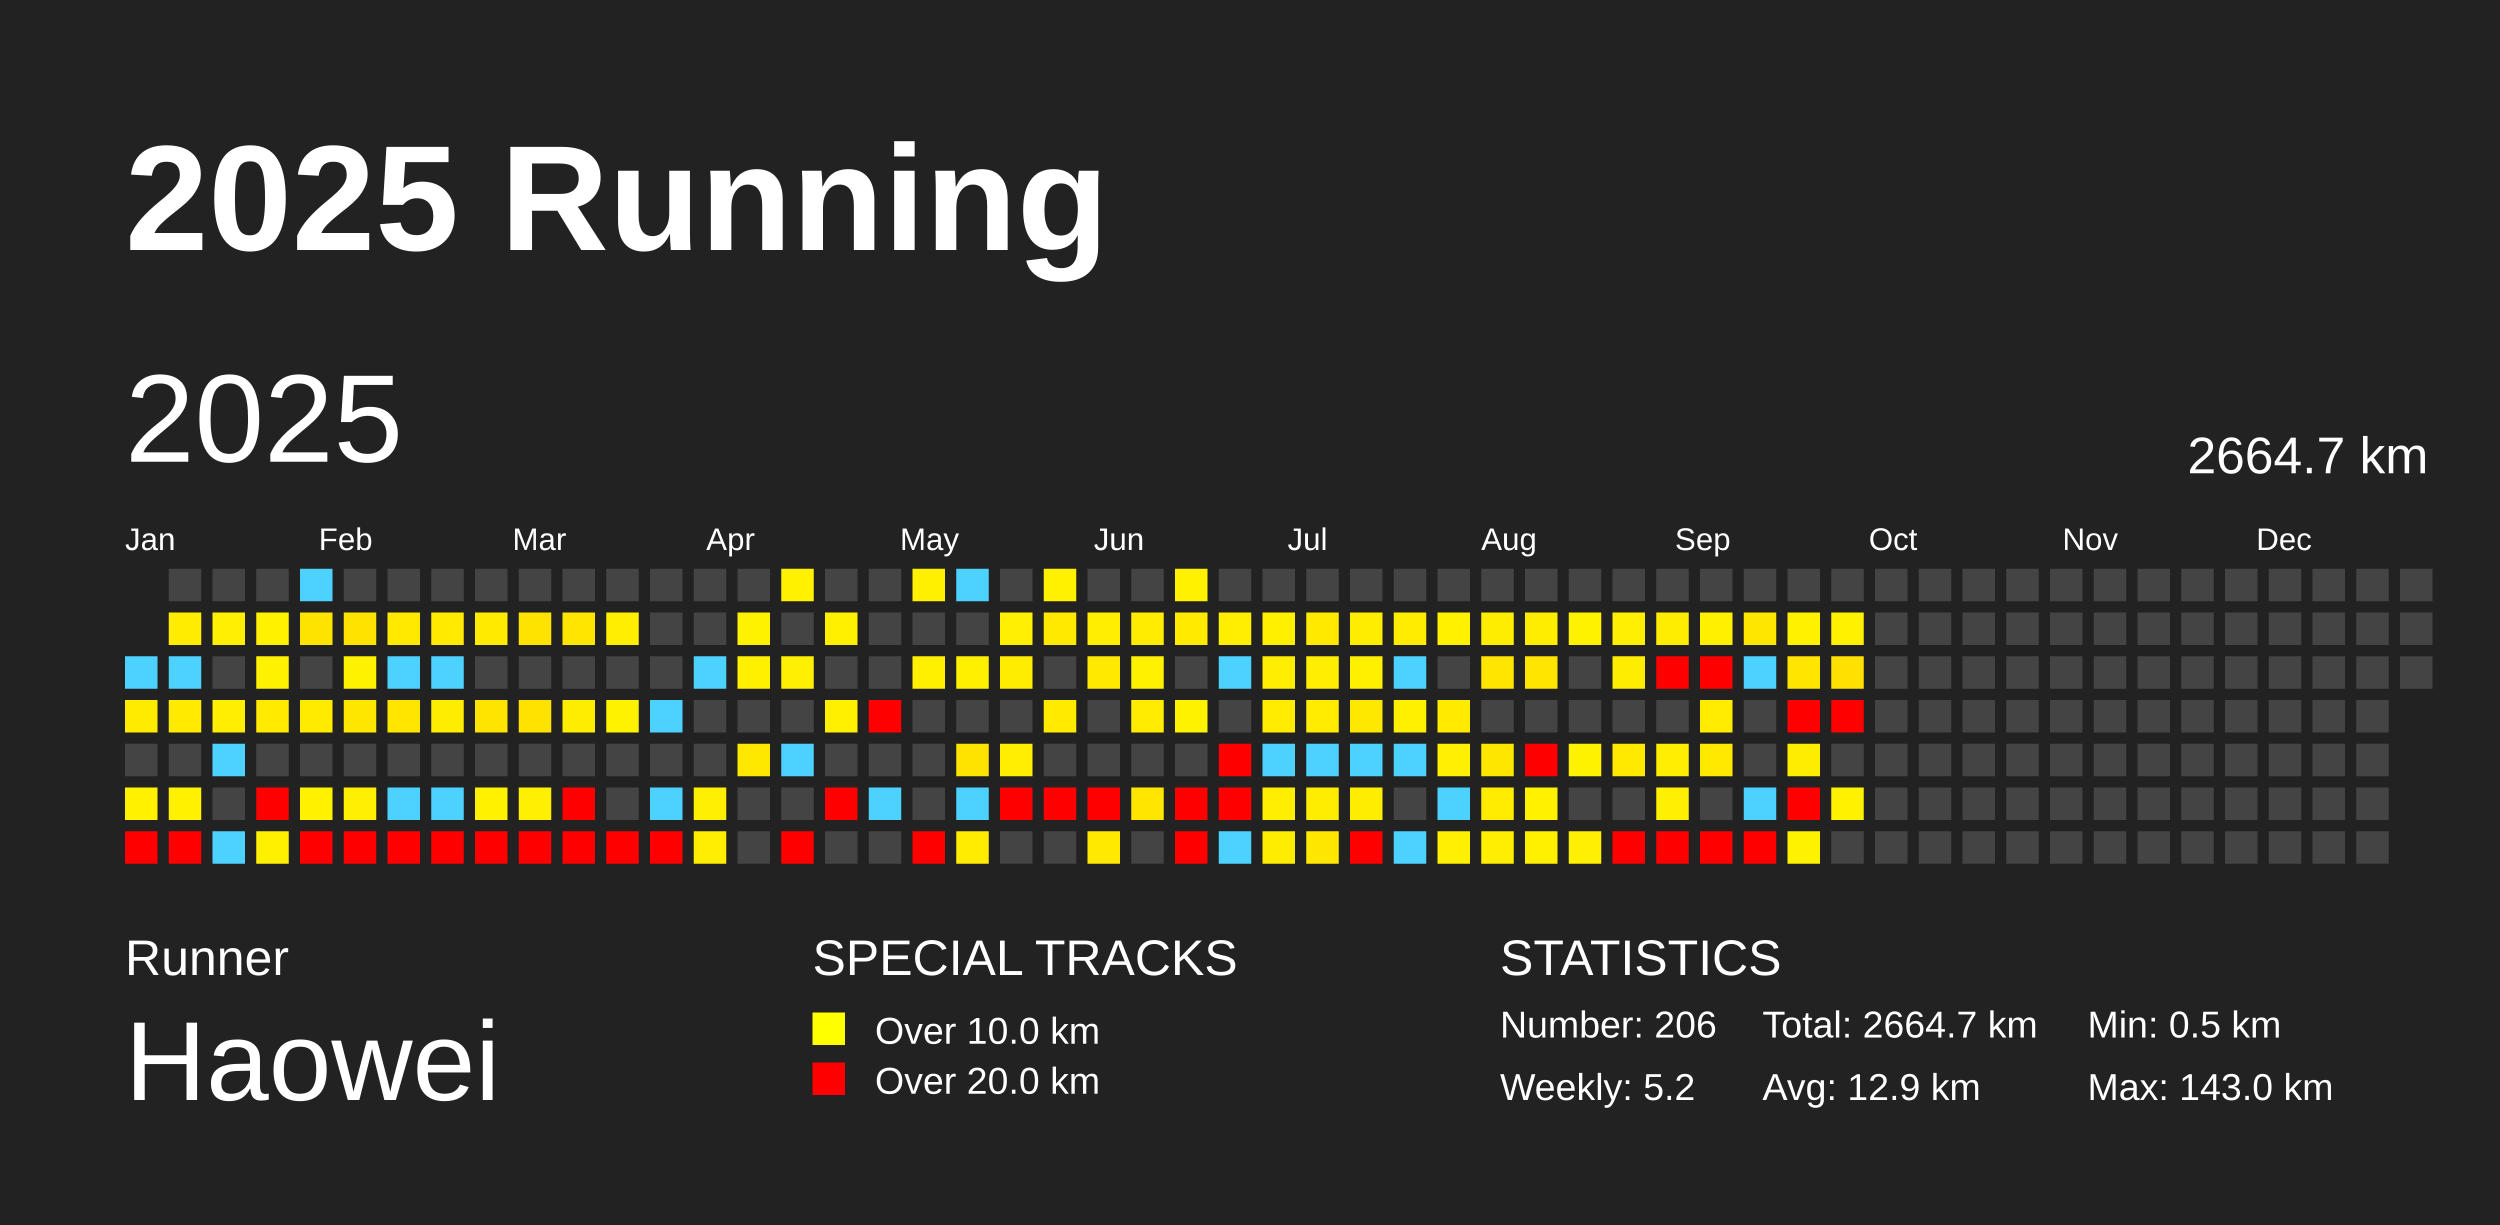
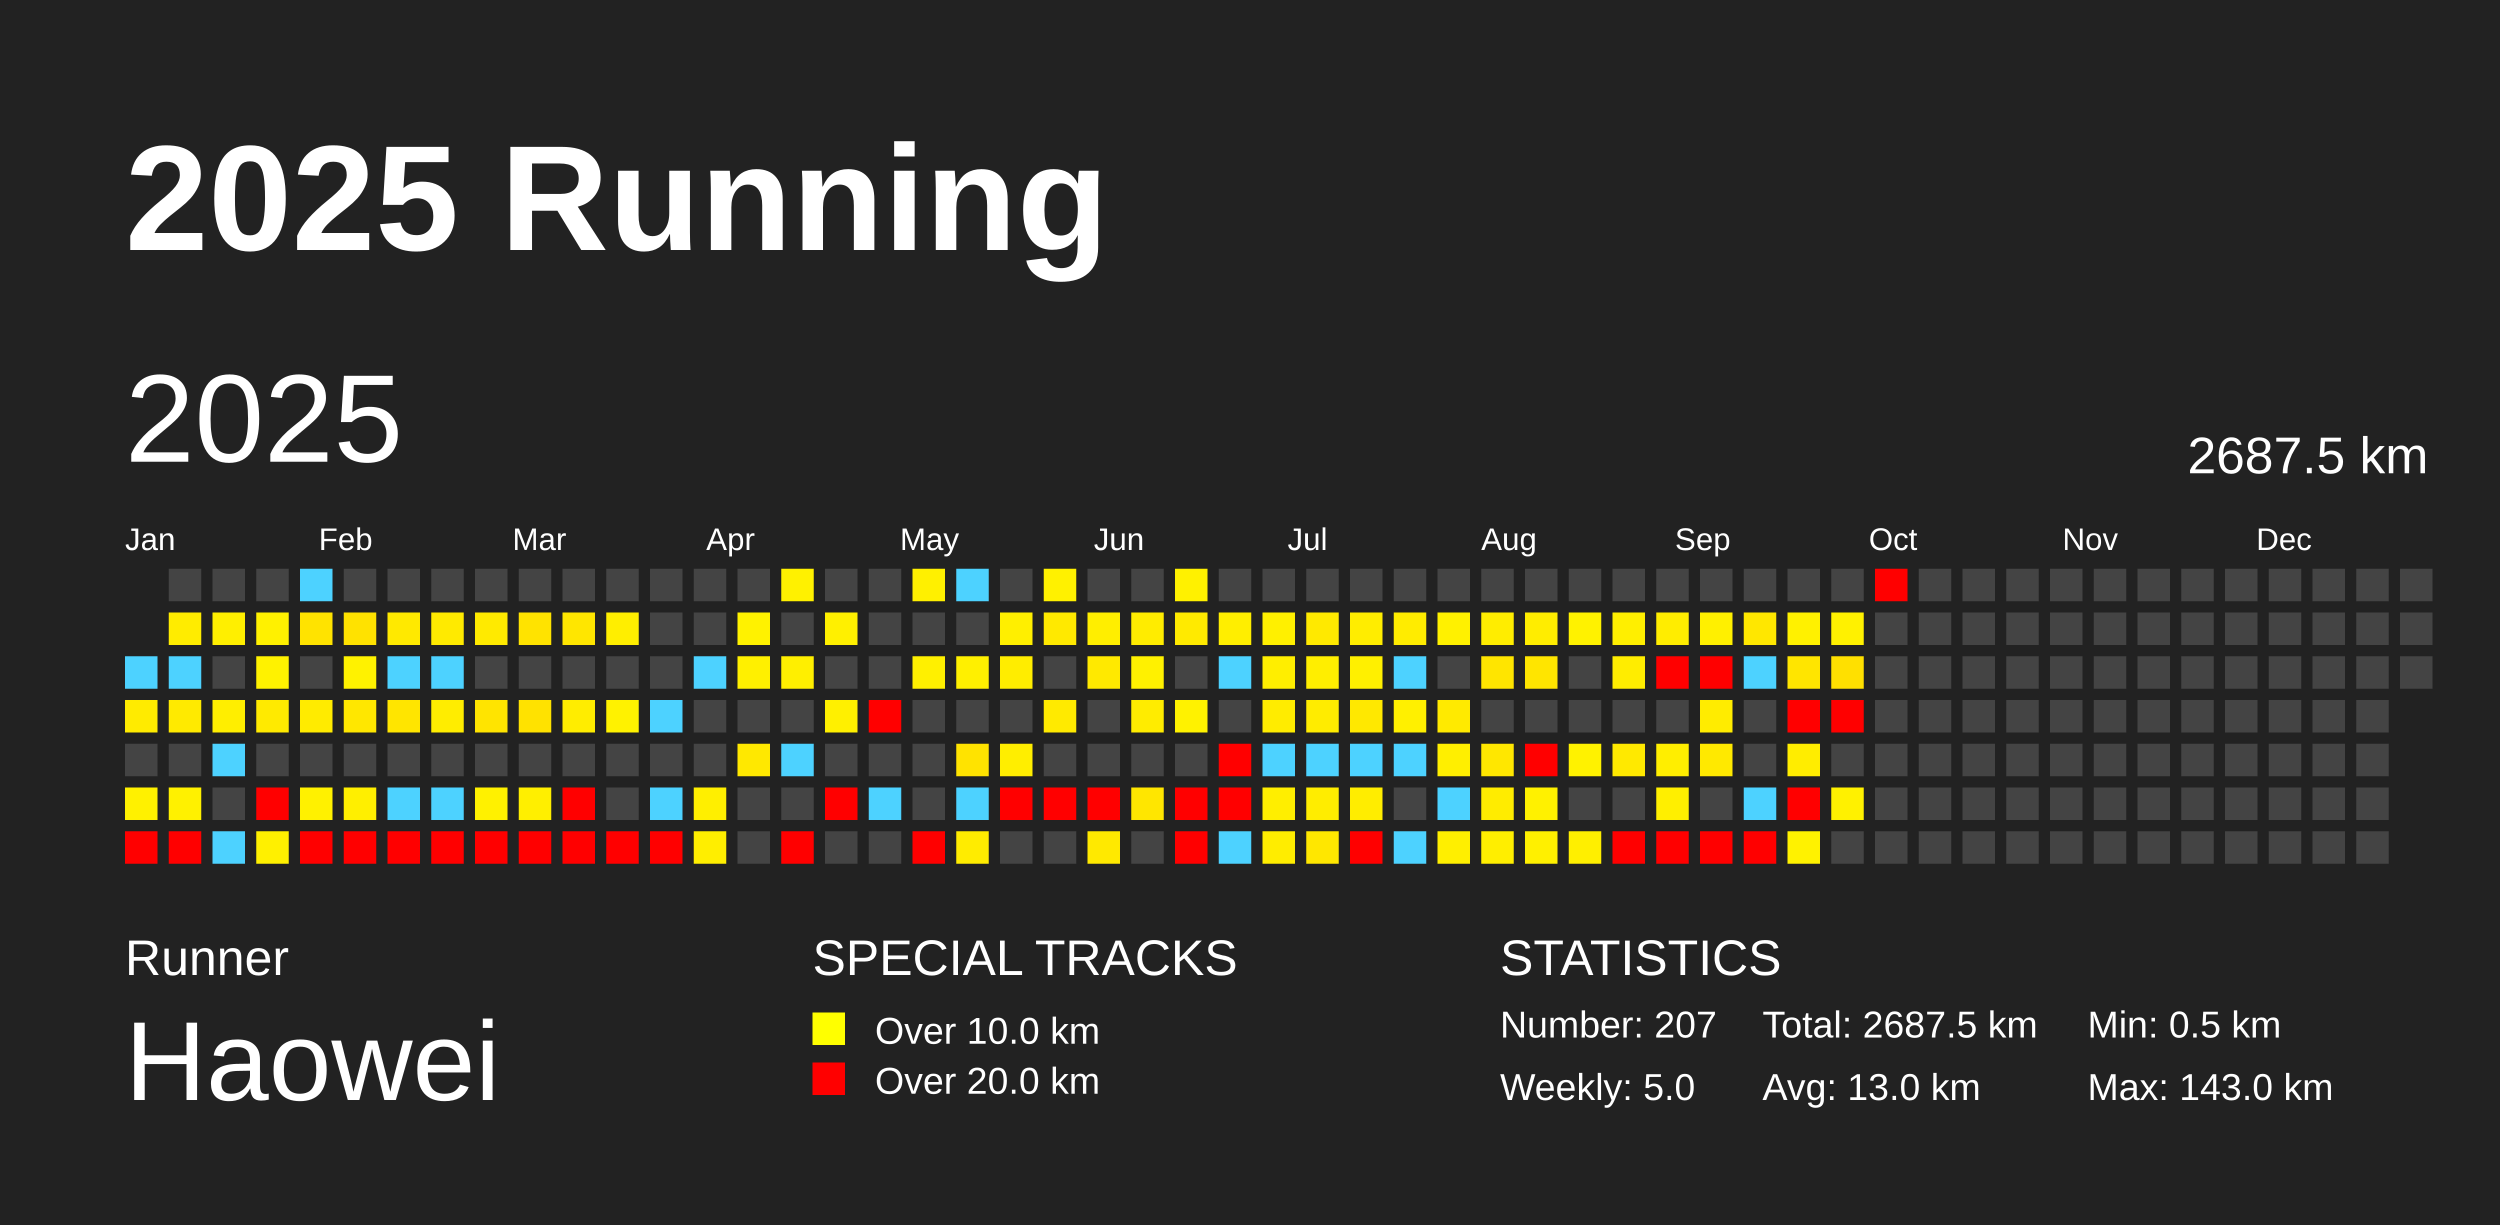
<svg xmlns="http://www.w3.org/2000/svg" baseProfile="full" height="98mm" version="1.1" viewBox="0,0,200,98" width="200mm">
  <defs />
  <rect fill="#222222" height="98" width="200" x="0" y="0" />
  <text fill="#FFFFFF" style="font-size:12px; font-family:Arial; font-weight:bold;" x="10" y="20">2025 Running</text>
  <text fill="#FFFFFF" style="font-size:4px; font-family:Arial" x="10" y="78">Runner</text>
  <text fill="#FFFFFF" style="font-size:9px; font-family:Arial" x="10" y="88">Haowei</text>
  <text fill="#FFFFFF" style="font-size:4px; font-family:Arial" x="65" y="78">SPECIAL TRACKS</text>
  <rect fill="yellow" height="2.6" width="2.6" x="65" y="81" />
  <text fill="#FFFFFF" style="font-size:3px; font-family:Arial" x="70" y="83.5">Over 10.0 km</text>
  <rect fill="red" height="2.6" width="2.6" x="65" y="85" />
  <text fill="#FFFFFF" style="font-size:3px; font-family:Arial" x="70" y="87.5">Over 20.0 km</text>
  <text fill="#FFFFFF" style="font-size:4px; font-family:Arial" x="120" y="78">STATISTICS</text>
-   <text fill="#FFFFFF" style="font-size:3px; font-family:Arial" x="120" y="83">Number: 206</text>
-   <text fill="#FFFFFF" style="font-size:3px; font-family:Arial" x="120" y="88">Weekly: 5.2</text>
-   <text fill="#FFFFFF" style="font-size:3px; font-family:Arial" x="141" y="83">Total: 2664.7 km</text>
-   <text fill="#FFFFFF" style="font-size:3px; font-family:Arial" x="141" y="88">Avg: 12.9 km</text>
+   <text fill="#FFFFFF" style="font-size:3px; font-family:Arial" x="120" y="83">Number: 207</text>
+   <text fill="#FFFFFF" style="font-size:3px; font-family:Arial" x="120" y="88">Weekly: 5.0</text>
+   <text fill="#FFFFFF" style="font-size:3px; font-family:Arial" x="141" y="83">Total: 2687.5 km</text>
+   <text fill="#FFFFFF" style="font-size:3px; font-family:Arial" x="141" y="88">Avg: 13.0 km</text>
  <text fill="#FFFFFF" style="font-size:3px; font-family:Arial" x="167" y="83">Min: 0.5 km</text>
  <text fill="#FFFFFF" style="font-size:3px; font-family:Arial" x="167" y="88">Max: 143.0 km</text>
  <text dominant-baseline="hanging" fill="#FFFFFF" style="font-size:10.0px; font-family:Arial;" x="10" y="30">2025</text>
-   <text dominant-baseline="hanging" fill="#FFFFFF" style="font-size:4.125px; font-family:Arial;" x="175" y="35">2664.7 km</text>
+   <text dominant-baseline="hanging" fill="#FFFFFF" style="font-size:4.125px; font-family:Arial;" x="175" y="35">2687.5 km</text>
  <text fill="#FFFFFF" style="font-size:2.5px; font-family:Arial" x="10.0" y="44">Jan</text>
  <text fill="#FFFFFF" style="font-size:2.5px; font-family:Arial" x="25.5" y="44">Feb</text>
  <text fill="#FFFFFF" style="font-size:2.5px; font-family:Arial" x="41.0" y="44">Mar</text>
  <text fill="#FFFFFF" style="font-size:2.5px; font-family:Arial" x="56.5" y="44">Apr</text>
  <text fill="#FFFFFF" style="font-size:2.5px; font-family:Arial" x="72.0" y="44">May</text>
  <text fill="#FFFFFF" style="font-size:2.5px; font-family:Arial" x="87.5" y="44">Jun</text>
  <text fill="#FFFFFF" style="font-size:2.5px; font-family:Arial" x="103.0" y="44">Jul</text>
  <text fill="#FFFFFF" style="font-size:2.5px; font-family:Arial" x="118.5" y="44">Aug</text>
  <text fill="#FFFFFF" style="font-size:2.5px; font-family:Arial" x="134.0" y="44">Sep</text>
  <text fill="#FFFFFF" style="font-size:2.5px; font-family:Arial" x="149.5" y="44">Oct</text>
  <text fill="#FFFFFF" style="font-size:2.5px; font-family:Arial" x="165.0" y="44">Nov</text>
  <text fill="#FFFFFF" style="font-size:2.5px; font-family:Arial" x="180.5" y="44">Dec</text>
  <rect fill="#4dd2ff" height="2.6" width="2.6" x="10.0" y="52.5" />
  <rect fill="#ffeb00" height="2.6" width="2.6" x="10.0" y="56.0" />
  <rect fill="#444444" height="2.6" width="2.6" x="10.0" y="59.5" />
  <rect fill="#fff100" height="2.6" width="2.6" x="10.0" y="63.0" />
  <rect fill="red" height="2.6" width="2.6" x="10.0" y="66.5" />
  <rect fill="#444444" height="2.6" width="2.6" x="13.5" y="45.5" />
  <rect fill="#ffec00" height="2.6" width="2.6" x="13.5" y="49.0" />
  <rect fill="#4dd2ff" height="2.6" width="2.6" x="13.5" y="52.5" />
  <rect fill="#ffea00" height="2.6" width="2.6" x="13.5" y="56.0" />
  <rect fill="#444444" height="2.6" width="2.6" x="13.5" y="59.5" />
  <rect fill="#fff100" height="2.6" width="2.6" x="13.5" y="63.0" />
  <rect fill="red" height="2.6" width="2.6" x="13.5" y="66.5" />
  <rect fill="#444444" height="2.6" width="2.6" x="17.0" y="45.5" />
  <rect fill="#ffef00" height="2.6" width="2.6" x="17.0" y="49.0" />
  <rect fill="#444444" height="2.6" width="2.6" x="17.0" y="52.5" />
  <rect fill="#ffee00" height="2.6" width="2.6" x="17.0" y="56.0" />
  <rect fill="#4dd2ff" height="2.6" width="2.6" x="17.0" y="59.5" />
  <rect fill="#444444" height="2.6" width="2.6" x="17.0" y="63.0" />
  <rect fill="#4dd2ff" height="2.6" width="2.6" x="17.0" y="66.5" />
  <rect fill="#444444" height="2.6" width="2.6" x="20.5" y="45.5" />
  <rect fill="#fff100" height="2.6" width="2.6" x="20.5" y="49.0" />
  <rect fill="#fff200" height="2.6" width="2.6" x="20.5" y="52.5" />
  <rect fill="#ffea00" height="2.6" width="2.6" x="20.5" y="56.0" />
  <rect fill="#444444" height="2.6" width="2.6" x="20.5" y="59.5" />
  <rect fill="red" height="2.6" width="2.6" x="20.5" y="63.0" />
  <rect fill="#fff000" height="2.6" width="2.6" x="20.5" y="66.5" />
  <rect fill="#4dd2ff" height="2.6" width="2.6" x="24.0" y="45.5" />
  <rect fill="#ffe300" height="2.6" width="2.6" x="24.0" y="49.0" />
  <rect fill="#444444" height="2.6" width="2.6" x="24.0" y="52.5" />
  <rect fill="#ffeb00" height="2.6" width="2.6" x="24.0" y="56.0" />
  <rect fill="#444444" height="2.6" width="2.6" x="24.0" y="59.5" />
  <rect fill="#fff100" height="2.6" width="2.6" x="24.0" y="63.0" />
  <rect fill="red" height="2.6" width="2.6" x="24.0" y="66.5" />
  <rect fill="#444444" height="2.6" width="2.6" x="27.5" y="45.5" />
  <rect fill="#ffe200" height="2.6" width="2.6" x="27.5" y="49.0" />
  <rect fill="#fff200" height="2.6" width="2.6" x="27.5" y="52.5" />
  <rect fill="#ffe700" height="2.6" width="2.6" x="27.5" y="56.0" />
  <rect fill="#444444" height="2.6" width="2.6" x="27.5" y="59.5" />
  <rect fill="#ffef00" height="2.6" width="2.6" x="27.5" y="63.0" />
  <rect fill="red" height="2.6" width="2.6" x="27.5" y="66.5" />
  <rect fill="#444444" height="2.6" width="2.6" x="31.0" y="45.5" />
  <rect fill="#ffe900" height="2.6" width="2.6" x="31.0" y="49.0" />
  <rect fill="#4dd2ff" height="2.6" width="2.6" x="31.0" y="52.5" />
  <rect fill="#ffe500" height="2.6" width="2.6" x="31.0" y="56.0" />
  <rect fill="#444444" height="2.6" width="2.6" x="31.0" y="59.5" />
  <rect fill="#4dd2ff" height="2.6" width="2.6" x="31.0" y="63.0" />
  <rect fill="red" height="2.6" width="2.6" x="31.0" y="66.5" />
  <rect fill="#444444" height="2.6" width="2.6" x="34.5" y="45.5" />
  <rect fill="#ffea00" height="2.6" width="2.6" x="34.5" y="49.0" />
  <rect fill="#4dd2ff" height="2.6" width="2.6" x="34.5" y="52.5" />
  <rect fill="#ffed00" height="2.6" width="2.6" x="34.5" y="56.0" />
  <rect fill="#444444" height="2.6" width="2.6" x="34.5" y="59.5" />
  <rect fill="#4dd2ff" height="2.6" width="2.6" x="34.5" y="63.0" />
  <rect fill="red" height="2.6" width="2.6" x="34.5" y="66.5" />
  <rect fill="#444444" height="2.6" width="2.6" x="38.0" y="45.5" />
  <rect fill="#ffea00" height="2.6" width="2.6" x="38.0" y="49.0" />
  <rect fill="#444444" height="2.6" width="2.6" x="38.0" y="52.5" />
  <rect fill="#ffe400" height="2.6" width="2.6" x="38.0" y="56.0" />
  <rect fill="#444444" height="2.6" width="2.6" x="38.0" y="59.5" />
  <rect fill="#fff100" height="2.6" width="2.6" x="38.0" y="63.0" />
  <rect fill="red" height="2.6" width="2.6" x="38.0" y="66.5" />
  <rect fill="#444444" height="2.6" width="2.6" x="41.5" y="45.5" />
  <rect fill="#ffe300" height="2.6" width="2.6" x="41.5" y="49.0" />
  <rect fill="#444444" height="2.6" width="2.6" x="41.5" y="52.5" />
  <rect fill="#ffe200" height="2.6" width="2.6" x="41.5" y="56.0" />
  <rect fill="#444444" height="2.6" width="2.6" x="41.5" y="59.5" />
  <rect fill="#ffef00" height="2.6" width="2.6" x="41.5" y="63.0" />
  <rect fill="red" height="2.6" width="2.6" x="41.5" y="66.5" />
  <rect fill="#444444" height="2.6" width="2.6" x="45.0" y="45.5" />
  <rect fill="#ffe600" height="2.6" width="2.6" x="45.0" y="49.0" />
  <rect fill="#444444" height="2.6" width="2.6" x="45.0" y="52.5" />
  <rect fill="#ffed00" height="2.6" width="2.6" x="45.0" y="56.0" />
  <rect fill="#444444" height="2.6" width="2.6" x="45.0" y="59.5" />
  <rect fill="red" height="2.6" width="2.6" x="45.0" y="63.0" />
  <rect fill="red" height="2.6" width="2.6" x="45.0" y="66.5" />
  <rect fill="#444444" height="2.6" width="2.6" x="48.5" y="45.5" />
  <rect fill="#ffee00" height="2.6" width="2.6" x="48.5" y="49.0" />
  <rect fill="#444444" height="2.6" width="2.6" x="48.5" y="52.5" />
  <rect fill="#fff200" height="2.6" width="2.6" x="48.5" y="56.0" />
  <rect fill="#444444" height="2.6" width="2.6" x="48.5" y="59.5" />
  <rect fill="#444444" height="2.6" width="2.6" x="48.5" y="63.0" />
  <rect fill="red" height="2.6" width="2.6" x="48.5" y="66.5" />
  <rect fill="#444444" height="2.6" width="2.6" x="52.0" y="45.5" />
  <rect fill="#444444" height="2.6" width="2.6" x="52.0" y="49.0" />
  <rect fill="#444444" height="2.6" width="2.6" x="52.0" y="52.5" />
  <rect fill="#4dd2ff" height="2.6" width="2.6" x="52.0" y="56.0" />
  <rect fill="#444444" height="2.6" width="2.6" x="52.0" y="59.5" />
  <rect fill="#4dd2ff" height="2.6" width="2.6" x="52.0" y="63.0" />
  <rect fill="red" height="2.6" width="2.6" x="52.0" y="66.5" />
  <rect fill="#444444" height="2.6" width="2.6" x="55.5" y="45.5" />
  <rect fill="#444444" height="2.6" width="2.6" x="55.5" y="49.0" />
  <rect fill="#4dd2ff" height="2.6" width="2.6" x="55.5" y="52.5" />
  <rect fill="#444444" height="2.6" width="2.6" x="55.5" y="56.0" />
  <rect fill="#444444" height="2.6" width="2.6" x="55.5" y="59.5" />
  <rect fill="#ffef00" height="2.6" width="2.6" x="55.5" y="63.0" />
  <rect fill="#ffee00" height="2.6" width="2.6" x="55.5" y="66.5" />
  <rect fill="#444444" height="2.6" width="2.6" x="59.0" y="45.5" />
  <rect fill="#fff200" height="2.6" width="2.6" x="59.0" y="49.0" />
  <rect fill="#fff000" height="2.6" width="2.6" x="59.0" y="52.5" />
  <rect fill="#444444" height="2.6" width="2.6" x="59.0" y="56.0" />
  <rect fill="#ffe800" height="2.6" width="2.6" x="59.0" y="59.5" />
  <rect fill="#444444" height="2.6" width="2.6" x="59.0" y="63.0" />
  <rect fill="#444444" height="2.6" width="2.6" x="59.0" y="66.5" />
  <rect fill="#fff100" height="2.6" width="2.6" x="62.5" y="45.5" />
  <rect fill="#444444" height="2.6" width="2.6" x="62.5" y="49.0" />
  <rect fill="#ffef00" height="2.6" width="2.6" x="62.5" y="52.5" />
  <rect fill="#444444" height="2.6" width="2.6" x="62.5" y="56.0" />
  <rect fill="#4dd2ff" height="2.6" width="2.6" x="62.5" y="59.5" />
  <rect fill="#444444" height="2.6" width="2.6" x="62.5" y="63.0" />
  <rect fill="red" height="2.6" width="2.6" x="62.5" y="66.5" />
  <rect fill="#444444" height="2.6" width="2.6" x="66.0" y="45.5" />
  <rect fill="#fff000" height="2.6" width="2.6" x="66.0" y="49.0" />
  <rect fill="#444444" height="2.6" width="2.6" x="66.0" y="52.5" />
  <rect fill="#fff000" height="2.6" width="2.6" x="66.0" y="56.0" />
  <rect fill="#444444" height="2.6" width="2.6" x="66.0" y="59.5" />
  <rect fill="red" height="2.6" width="2.6" x="66.0" y="63.0" />
  <rect fill="#444444" height="2.6" width="2.6" x="66.0" y="66.5" />
  <rect fill="#444444" height="2.6" width="2.6" x="69.5" y="45.5" />
  <rect fill="#444444" height="2.6" width="2.6" x="69.5" y="49.0" />
  <rect fill="#444444" height="2.6" width="2.6" x="69.5" y="52.5" />
  <rect fill="red" height="2.6" width="2.6" x="69.5" y="56.0" />
  <rect fill="#444444" height="2.6" width="2.6" x="69.5" y="59.5" />
  <rect fill="#4dd2ff" height="2.6" width="2.6" x="69.5" y="63.0" />
  <rect fill="#444444" height="2.6" width="2.6" x="69.5" y="66.5" />
  <rect fill="#fff000" height="2.6" width="2.6" x="73.0" y="45.5" />
  <rect fill="#444444" height="2.6" width="2.6" x="73.0" y="49.0" />
  <rect fill="#fff000" height="2.6" width="2.6" x="73.0" y="52.5" />
  <rect fill="#444444" height="2.6" width="2.6" x="73.0" y="56.0" />
  <rect fill="#444444" height="2.6" width="2.6" x="73.0" y="59.5" />
  <rect fill="#444444" height="2.6" width="2.6" x="73.0" y="63.0" />
  <rect fill="red" height="2.6" width="2.6" x="73.0" y="66.5" />
  <rect fill="#4dd2ff" height="2.6" width="2.6" x="76.5" y="45.5" />
  <rect fill="#444444" height="2.6" width="2.6" x="76.5" y="49.0" />
  <rect fill="#fff000" height="2.6" width="2.6" x="76.5" y="52.5" />
  <rect fill="#444444" height="2.6" width="2.6" x="76.5" y="56.0" />
  <rect fill="#ffe300" height="2.6" width="2.6" x="76.5" y="59.5" />
  <rect fill="#4dd2ff" height="2.6" width="2.6" x="76.5" y="63.0" />
  <rect fill="#ffec00" height="2.6" width="2.6" x="76.5" y="66.5" />
  <rect fill="#444444" height="2.6" width="2.6" x="80.0" y="45.5" />
  <rect fill="#ffef00" height="2.6" width="2.6" x="80.0" y="49.0" />
  <rect fill="#ffed00" height="2.6" width="2.6" x="80.0" y="52.5" />
  <rect fill="#444444" height="2.6" width="2.6" x="80.0" y="56.0" />
  <rect fill="#ffee00" height="2.6" width="2.6" x="80.0" y="59.5" />
  <rect fill="red" height="2.6" width="2.6" x="80.0" y="63.0" />
  <rect fill="#444444" height="2.6" width="2.6" x="80.0" y="66.5" />
  <rect fill="#fff100" height="2.6" width="2.6" x="83.5" y="45.5" />
  <rect fill="#ffe900" height="2.6" width="2.6" x="83.5" y="49.0" />
  <rect fill="#444444" height="2.6" width="2.6" x="83.5" y="52.5" />
  <rect fill="#ffea00" height="2.6" width="2.6" x="83.5" y="56.0" />
  <rect fill="#444444" height="2.6" width="2.6" x="83.5" y="59.5" />
  <rect fill="red" height="2.6" width="2.6" x="83.5" y="63.0" />
  <rect fill="#444444" height="2.6" width="2.6" x="83.5" y="66.5" />
  <rect fill="#444444" height="2.6" width="2.6" x="87.0" y="45.5" />
  <rect fill="#ffee00" height="2.6" width="2.6" x="87.0" y="49.0" />
  <rect fill="#ffe900" height="2.6" width="2.6" x="87.0" y="52.5" />
  <rect fill="#444444" height="2.6" width="2.6" x="87.0" y="56.0" />
  <rect fill="#444444" height="2.6" width="2.6" x="87.0" y="59.5" />
  <rect fill="red" height="2.6" width="2.6" x="87.0" y="63.0" />
  <rect fill="#ffe900" height="2.6" width="2.6" x="87.0" y="66.5" />
  <rect fill="#444444" height="2.6" width="2.6" x="90.5" y="45.5" />
  <rect fill="#ffec00" height="2.6" width="2.6" x="90.5" y="49.0" />
  <rect fill="#fff100" height="2.6" width="2.6" x="90.5" y="52.5" />
  <rect fill="#ffec00" height="2.6" width="2.6" x="90.5" y="56.0" />
  <rect fill="#444444" height="2.6" width="2.6" x="90.5" y="59.5" />
  <rect fill="#ffe600" height="2.6" width="2.6" x="90.5" y="63.0" />
  <rect fill="#444444" height="2.6" width="2.6" x="90.5" y="66.5" />
  <rect fill="#fff100" height="2.6" width="2.6" x="94.0" y="45.5" />
  <rect fill="#ffea00" height="2.6" width="2.6" x="94.0" y="49.0" />
  <rect fill="#444444" height="2.6" width="2.6" x="94.0" y="52.5" />
  <rect fill="#fff200" height="2.6" width="2.6" x="94.0" y="56.0" />
  <rect fill="#444444" height="2.6" width="2.6" x="94.0" y="59.5" />
  <rect fill="red" height="2.6" width="2.6" x="94.0" y="63.0" />
  <rect fill="red" height="2.6" width="2.6" x="94.0" y="66.5" />
  <rect fill="#444444" height="2.6" width="2.6" x="97.5" y="45.5" />
  <rect fill="#ffee00" height="2.6" width="2.6" x="97.5" y="49.0" />
  <rect fill="#4dd2ff" height="2.6" width="2.6" x="97.5" y="52.5" />
  <rect fill="#444444" height="2.6" width="2.6" x="97.5" y="56.0" />
  <rect fill="red" height="2.6" width="2.6" x="97.5" y="59.5" />
  <rect fill="red" height="2.6" width="2.6" x="97.5" y="63.0" />
  <rect fill="#4dd2ff" height="2.6" width="2.6" x="97.5" y="66.5" />
  <rect fill="#444444" height="2.6" width="2.6" x="101.0" y="45.5" />
  <rect fill="#fff000" height="2.6" width="2.6" x="101.0" y="49.0" />
  <rect fill="#ffee00" height="2.6" width="2.6" x="101.0" y="52.5" />
  <rect fill="#ffec00" height="2.6" width="2.6" x="101.0" y="56.0" />
  <rect fill="#4dd2ff" height="2.6" width="2.6" x="101.0" y="59.5" />
  <rect fill="#ffee00" height="2.6" width="2.6" x="101.0" y="63.0" />
  <rect fill="#ffed00" height="2.6" width="2.6" x="101.0" y="66.5" />
  <rect fill="#444444" height="2.6" width="2.6" x="104.5" y="45.5" />
  <rect fill="#ffe900" height="2.6" width="2.6" x="104.5" y="49.0" />
  <rect fill="#ffee00" height="2.6" width="2.6" x="104.5" y="52.5" />
  <rect fill="#ffec00" height="2.6" width="2.6" x="104.5" y="56.0" />
  <rect fill="#4dd2ff" height="2.6" width="2.6" x="104.5" y="59.5" />
  <rect fill="#ffed00" height="2.6" width="2.6" x="104.5" y="63.0" />
  <rect fill="#ffe700" height="2.6" width="2.6" x="104.5" y="66.5" />
  <rect fill="#444444" height="2.6" width="2.6" x="108.0" y="45.5" />
  <rect fill="#ffed00" height="2.6" width="2.6" x="108.0" y="49.0" />
  <rect fill="#fff000" height="2.6" width="2.6" x="108.0" y="52.5" />
  <rect fill="#ffe800" height="2.6" width="2.6" x="108.0" y="56.0" />
  <rect fill="#4dd2ff" height="2.6" width="2.6" x="108.0" y="59.5" />
  <rect fill="#ffed00" height="2.6" width="2.6" x="108.0" y="63.0" />
  <rect fill="red" height="2.6" width="2.6" x="108.0" y="66.5" />
  <rect fill="#444444" height="2.6" width="2.6" x="111.5" y="45.5" />
  <rect fill="#ffec00" height="2.6" width="2.6" x="111.5" y="49.0" />
  <rect fill="#4dd2ff" height="2.6" width="2.6" x="111.5" y="52.5" />
  <rect fill="#fff000" height="2.6" width="2.6" x="111.5" y="56.0" />
  <rect fill="#4dd2ff" height="2.6" width="2.6" x="111.5" y="59.5" />
  <rect fill="#444444" height="2.6" width="2.6" x="111.5" y="63.0" />
  <rect fill="#4dd2ff" height="2.6" width="2.6" x="111.5" y="66.5" />
  <rect fill="#444444" height="2.6" width="2.6" x="115.0" y="45.5" />
  <rect fill="#fff100" height="2.6" width="2.6" x="115.0" y="49.0" />
  <rect fill="#444444" height="2.6" width="2.6" x="115.0" y="52.5" />
  <rect fill="#ffea00" height="2.6" width="2.6" x="115.0" y="56.0" />
  <rect fill="#ffef00" height="2.6" width="2.6" x="115.0" y="59.5" />
  <rect fill="#4dd2ff" height="2.6" width="2.6" x="115.0" y="63.0" />
  <rect fill="#ffef00" height="2.6" width="2.6" x="115.0" y="66.5" />
  <rect fill="#444444" height="2.6" width="2.6" x="118.5" y="45.5" />
  <rect fill="#ffed00" height="2.6" width="2.6" x="118.5" y="49.0" />
  <rect fill="#ffe500" height="2.6" width="2.6" x="118.5" y="52.5" />
  <rect fill="#444444" height="2.6" width="2.6" x="118.5" y="56.0" />
  <rect fill="#ffe700" height="2.6" width="2.6" x="118.5" y="59.5" />
  <rect fill="#ffec00" height="2.6" width="2.6" x="118.5" y="63.0" />
  <rect fill="#ffee00" height="2.6" width="2.6" x="118.5" y="66.5" />
  <rect fill="#444444" height="2.6" width="2.6" x="122.0" y="45.5" />
  <rect fill="#ffed00" height="2.6" width="2.6" x="122.0" y="49.0" />
  <rect fill="#ffe500" height="2.6" width="2.6" x="122.0" y="52.5" />
  <rect fill="#444444" height="2.6" width="2.6" x="122.0" y="56.0" />
  <rect fill="red" height="2.6" width="2.6" x="122.0" y="59.5" />
  <rect fill="#fff100" height="2.6" width="2.6" x="122.0" y="63.0" />
  <rect fill="#fff000" height="2.6" width="2.6" x="122.0" y="66.5" />
  <rect fill="#444444" height="2.6" width="2.6" x="125.5" y="45.5" />
  <rect fill="#fff200" height="2.6" width="2.6" x="125.5" y="49.0" />
  <rect fill="#444444" height="2.6" width="2.6" x="125.5" y="52.5" />
  <rect fill="#444444" height="2.6" width="2.6" x="125.5" y="56.0" />
  <rect fill="#fff200" height="2.6" width="2.6" x="125.5" y="59.5" />
  <rect fill="#444444" height="2.6" width="2.6" x="125.5" y="63.0" />
  <rect fill="#ffef00" height="2.6" width="2.6" x="125.5" y="66.5" />
  <rect fill="#444444" height="2.6" width="2.6" x="129.0" y="45.5" />
  <rect fill="#ffef00" height="2.6" width="2.6" x="129.0" y="49.0" />
  <rect fill="#ffed00" height="2.6" width="2.6" x="129.0" y="52.5" />
  <rect fill="#444444" height="2.6" width="2.6" x="129.0" y="56.0" />
  <rect fill="#ffe900" height="2.6" width="2.6" x="129.0" y="59.5" />
  <rect fill="#444444" height="2.6" width="2.6" x="129.0" y="63.0" />
  <rect fill="red" height="2.6" width="2.6" x="129.0" y="66.5" />
  <rect fill="#444444" height="2.6" width="2.6" x="132.5" y="45.5" />
  <rect fill="#ffed00" height="2.6" width="2.6" x="132.5" y="49.0" />
  <rect fill="red" height="2.6" width="2.6" x="132.5" y="52.5" />
  <rect fill="#444444" height="2.6" width="2.6" x="132.5" y="56.0" />
  <rect fill="#ffee00" height="2.6" width="2.6" x="132.5" y="59.5" />
  <rect fill="#ffef00" height="2.6" width="2.6" x="132.5" y="63.0" />
  <rect fill="red" height="2.6" width="2.6" x="132.5" y="66.5" />
  <rect fill="#444444" height="2.6" width="2.6" x="136.0" y="45.5" />
  <rect fill="#fff000" height="2.6" width="2.6" x="136.0" y="49.0" />
  <rect fill="red" height="2.6" width="2.6" x="136.0" y="52.5" />
  <rect fill="#ffec00" height="2.6" width="2.6" x="136.0" y="56.0" />
  <rect fill="#ffe900" height="2.6" width="2.6" x="136.0" y="59.5" />
  <rect fill="#444444" height="2.6" width="2.6" x="136.0" y="63.0" />
  <rect fill="red" height="2.6" width="2.6" x="136.0" y="66.5" />
  <rect fill="#444444" height="2.6" width="2.6" x="139.5" y="45.5" />
  <rect fill="#ffe700" height="2.6" width="2.6" x="139.5" y="49.0" />
  <rect fill="#4dd2ff" height="2.6" width="2.6" x="139.5" y="52.5" />
  <rect fill="#444444" height="2.6" width="2.6" x="139.5" y="56.0" />
  <rect fill="#444444" height="2.6" width="2.6" x="139.5" y="59.5" />
  <rect fill="#4dd2ff" height="2.6" width="2.6" x="139.5" y="63.0" />
  <rect fill="red" height="2.6" width="2.6" x="139.5" y="66.5" />
  <rect fill="#444444" height="2.6" width="2.6" x="143.0" y="45.5" />
  <rect fill="#fff100" height="2.6" width="2.6" x="143.0" y="49.0" />
  <rect fill="#ffe500" height="2.6" width="2.6" x="143.0" y="52.5" />
  <rect fill="red" height="2.6" width="2.6" x="143.0" y="56.0" />
  <rect fill="#ffed00" height="2.6" width="2.6" x="143.0" y="59.5" />
  <rect fill="red" height="2.6" width="2.6" x="143.0" y="63.0" />
  <rect fill="#fff200" height="2.6" width="2.6" x="143.0" y="66.5" />
  <rect fill="#444444" height="2.6" width="2.6" x="146.5" y="45.5" />
  <rect fill="#fff100" height="2.6" width="2.6" x="146.5" y="49.0" />
  <rect fill="#ffe000" height="2.6" width="2.6" x="146.5" y="52.5" />
  <rect fill="red" height="2.6" width="2.6" x="146.5" y="56.0" />
  <rect fill="#444444" height="2.6" width="2.6" x="146.5" y="59.5" />
  <rect fill="#fff100" height="2.6" width="2.6" x="146.5" y="63.0" />
  <rect fill="#444444" height="2.6" width="2.6" x="146.5" y="66.5" />
-   <rect fill="#444444" height="2.6" width="2.6" x="150.0" y="45.5" />
+   <rect fill="red" height="2.6" width="2.6" x="150.0" y="45.5" />
  <rect fill="#444444" height="2.6" width="2.6" x="150.0" y="49.0" />
  <rect fill="#444444" height="2.6" width="2.6" x="150.0" y="52.5" />
  <rect fill="#444444" height="2.6" width="2.6" x="150.0" y="56.0" />
  <rect fill="#444444" height="2.6" width="2.6" x="150.0" y="59.5" />
  <rect fill="#444444" height="2.6" width="2.6" x="150.0" y="63.0" />
  <rect fill="#444444" height="2.6" width="2.6" x="150.0" y="66.5" />
  <rect fill="#444444" height="2.6" width="2.6" x="153.5" y="45.5" />
  <rect fill="#444444" height="2.6" width="2.6" x="153.5" y="49.0" />
  <rect fill="#444444" height="2.6" width="2.6" x="153.5" y="52.5" />
  <rect fill="#444444" height="2.6" width="2.6" x="153.5" y="56.0" />
  <rect fill="#444444" height="2.6" width="2.6" x="153.5" y="59.5" />
  <rect fill="#444444" height="2.6" width="2.6" x="153.5" y="63.0" />
  <rect fill="#444444" height="2.6" width="2.6" x="153.5" y="66.5" />
  <rect fill="#444444" height="2.6" width="2.6" x="157.0" y="45.5" />
  <rect fill="#444444" height="2.6" width="2.6" x="157.0" y="49.0" />
  <rect fill="#444444" height="2.6" width="2.6" x="157.0" y="52.5" />
  <rect fill="#444444" height="2.6" width="2.6" x="157.0" y="56.0" />
  <rect fill="#444444" height="2.6" width="2.6" x="157.0" y="59.5" />
  <rect fill="#444444" height="2.6" width="2.6" x="157.0" y="63.0" />
  <rect fill="#444444" height="2.6" width="2.6" x="157.0" y="66.5" />
  <rect fill="#444444" height="2.6" width="2.6" x="160.5" y="45.5" />
  <rect fill="#444444" height="2.6" width="2.6" x="160.5" y="49.0" />
  <rect fill="#444444" height="2.6" width="2.6" x="160.5" y="52.5" />
  <rect fill="#444444" height="2.6" width="2.6" x="160.5" y="56.0" />
  <rect fill="#444444" height="2.6" width="2.6" x="160.5" y="59.5" />
  <rect fill="#444444" height="2.6" width="2.6" x="160.5" y="63.0" />
  <rect fill="#444444" height="2.6" width="2.6" x="160.5" y="66.5" />
  <rect fill="#444444" height="2.6" width="2.6" x="164.0" y="45.5" />
  <rect fill="#444444" height="2.6" width="2.6" x="164.0" y="49.0" />
  <rect fill="#444444" height="2.6" width="2.6" x="164.0" y="52.5" />
  <rect fill="#444444" height="2.6" width="2.6" x="164.0" y="56.0" />
  <rect fill="#444444" height="2.6" width="2.6" x="164.0" y="59.5" />
  <rect fill="#444444" height="2.6" width="2.6" x="164.0" y="63.0" />
  <rect fill="#444444" height="2.6" width="2.6" x="164.0" y="66.5" />
  <rect fill="#444444" height="2.6" width="2.6" x="167.5" y="45.5" />
  <rect fill="#444444" height="2.6" width="2.6" x="167.5" y="49.0" />
  <rect fill="#444444" height="2.6" width="2.6" x="167.5" y="52.5" />
  <rect fill="#444444" height="2.6" width="2.6" x="167.5" y="56.0" />
  <rect fill="#444444" height="2.6" width="2.6" x="167.5" y="59.5" />
  <rect fill="#444444" height="2.6" width="2.6" x="167.5" y="63.0" />
  <rect fill="#444444" height="2.6" width="2.6" x="167.5" y="66.5" />
  <rect fill="#444444" height="2.6" width="2.6" x="171.0" y="45.5" />
  <rect fill="#444444" height="2.6" width="2.6" x="171.0" y="49.0" />
  <rect fill="#444444" height="2.6" width="2.6" x="171.0" y="52.5" />
  <rect fill="#444444" height="2.6" width="2.6" x="171.0" y="56.0" />
  <rect fill="#444444" height="2.6" width="2.6" x="171.0" y="59.5" />
  <rect fill="#444444" height="2.6" width="2.6" x="171.0" y="63.0" />
  <rect fill="#444444" height="2.6" width="2.6" x="171.0" y="66.5" />
  <rect fill="#444444" height="2.6" width="2.6" x="174.5" y="45.5" />
  <rect fill="#444444" height="2.6" width="2.6" x="174.5" y="49.0" />
  <rect fill="#444444" height="2.6" width="2.6" x="174.5" y="52.5" />
  <rect fill="#444444" height="2.6" width="2.6" x="174.5" y="56.0" />
  <rect fill="#444444" height="2.6" width="2.6" x="174.5" y="59.5" />
  <rect fill="#444444" height="2.6" width="2.6" x="174.5" y="63.0" />
  <rect fill="#444444" height="2.6" width="2.6" x="174.5" y="66.5" />
  <rect fill="#444444" height="2.6" width="2.6" x="178.0" y="45.5" />
  <rect fill="#444444" height="2.6" width="2.6" x="178.0" y="49.0" />
  <rect fill="#444444" height="2.6" width="2.6" x="178.0" y="52.5" />
  <rect fill="#444444" height="2.6" width="2.6" x="178.0" y="56.0" />
  <rect fill="#444444" height="2.6" width="2.6" x="178.0" y="59.5" />
  <rect fill="#444444" height="2.6" width="2.6" x="178.0" y="63.0" />
  <rect fill="#444444" height="2.6" width="2.6" x="178.0" y="66.5" />
  <rect fill="#444444" height="2.6" width="2.6" x="181.5" y="45.5" />
  <rect fill="#444444" height="2.6" width="2.6" x="181.5" y="49.0" />
  <rect fill="#444444" height="2.6" width="2.6" x="181.5" y="52.5" />
  <rect fill="#444444" height="2.6" width="2.6" x="181.5" y="56.0" />
  <rect fill="#444444" height="2.6" width="2.6" x="181.5" y="59.5" />
  <rect fill="#444444" height="2.6" width="2.6" x="181.5" y="63.0" />
  <rect fill="#444444" height="2.6" width="2.6" x="181.5" y="66.5" />
  <rect fill="#444444" height="2.6" width="2.6" x="185.0" y="45.5" />
  <rect fill="#444444" height="2.6" width="2.6" x="185.0" y="49.0" />
  <rect fill="#444444" height="2.6" width="2.6" x="185.0" y="52.5" />
  <rect fill="#444444" height="2.6" width="2.6" x="185.0" y="56.0" />
  <rect fill="#444444" height="2.6" width="2.6" x="185.0" y="59.5" />
  <rect fill="#444444" height="2.6" width="2.6" x="185.0" y="63.0" />
  <rect fill="#444444" height="2.6" width="2.6" x="185.0" y="66.5" />
  <rect fill="#444444" height="2.6" width="2.6" x="188.5" y="45.5" />
  <rect fill="#444444" height="2.6" width="2.6" x="188.5" y="49.0" />
  <rect fill="#444444" height="2.6" width="2.6" x="188.5" y="52.5" />
  <rect fill="#444444" height="2.6" width="2.6" x="188.5" y="56.0" />
  <rect fill="#444444" height="2.6" width="2.6" x="188.5" y="59.5" />
  <rect fill="#444444" height="2.6" width="2.6" x="188.5" y="63.0" />
  <rect fill="#444444" height="2.6" width="2.6" x="188.5" y="66.5" />
  <rect fill="#444444" height="2.6" width="2.6" x="192.0" y="45.5" />
  <rect fill="#444444" height="2.6" width="2.6" x="192.0" y="49.0" />
  <rect fill="#444444" height="2.6" width="2.6" x="192.0" y="52.5" />
</svg>
